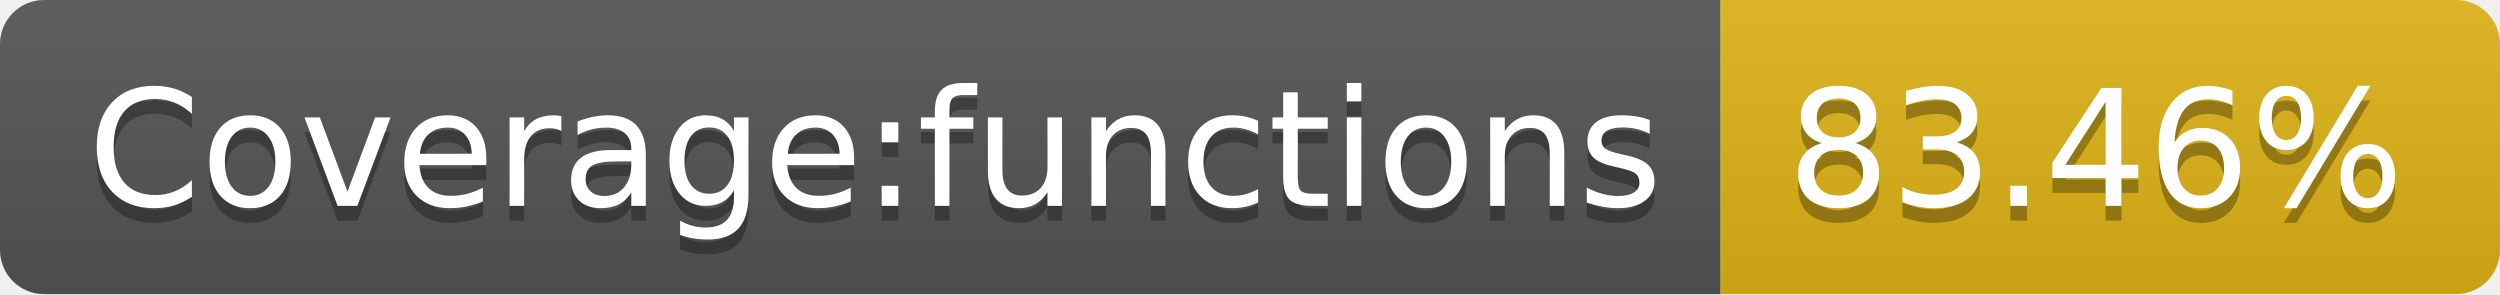
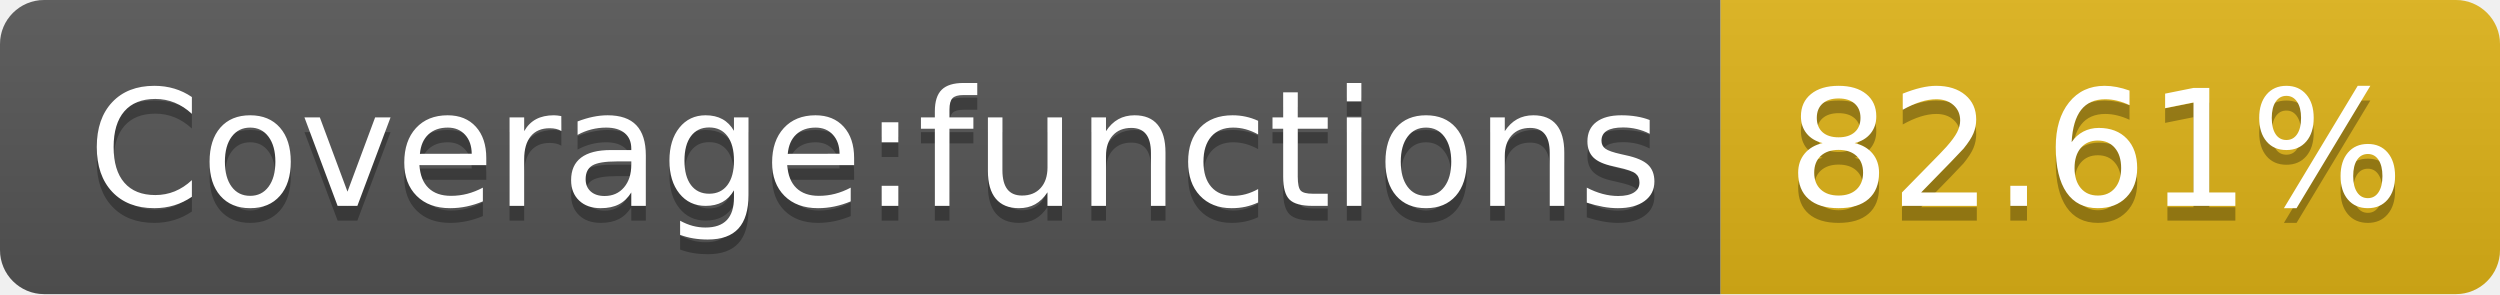
- <svg xmlns="http://www.w3.org/2000/svg" width="170" height="20" role="img" aria-label="Coverage:functions: 83.46%">
+ <svg xmlns="http://www.w3.org/2000/svg" width="170" height="20" role="img" aria-label="Coverage:functions: 82.61%">
  <linearGradient id="s" x2="0" y2="100%">
    <stop offset="0" stop-color="#bbb" stop-opacity=".1" />
    <stop offset="1" stop-opacity=".1" />
  </linearGradient>
  <clipPath id="r">
    <rect width="170" height="20" rx="3" fill="#fff" />
  </clipPath>
  <g clip-path="url(#r)">
    <rect width="117" height="20" fill="#555" />
    <rect x="117" width="53" height="20" fill="#dfb317" />
    <rect width="170" height="20" fill="url(#s)" />
  </g>
  <g fill="#fff" text-anchor="middle" font-family="Verdana,Geneva,DejaVu Sans,sans-serif" text-rendering="geometricPrecision" font-size="110">
    <text aria-hidden="true" x="595" y="150" fill="#010101" fill-opacity=".3" transform="scale(.1)" textLength="1070">Coverage:functions</text>
    <text x="595" y="140" transform="scale(.1)" fill="#fff" textLength="1070">Coverage:functions</text>
-     <text aria-hidden="true" x="1425" y="150" fill="#010101" fill-opacity=".3" transform="scale(.1)" textLength="430">83.46%</text>
-     <text x="1425" y="140" transform="scale(.1)" fill="#fff" textLength="430">83.46%</text>
+     <text aria-hidden="true" x="1425" y="150" fill="#010101" fill-opacity=".3" transform="scale(.1)" textLength="430">82.61%</text>
+     <text x="1425" y="140" transform="scale(.1)" fill="#fff" textLength="430">82.61%</text>
  </g>
</svg>
